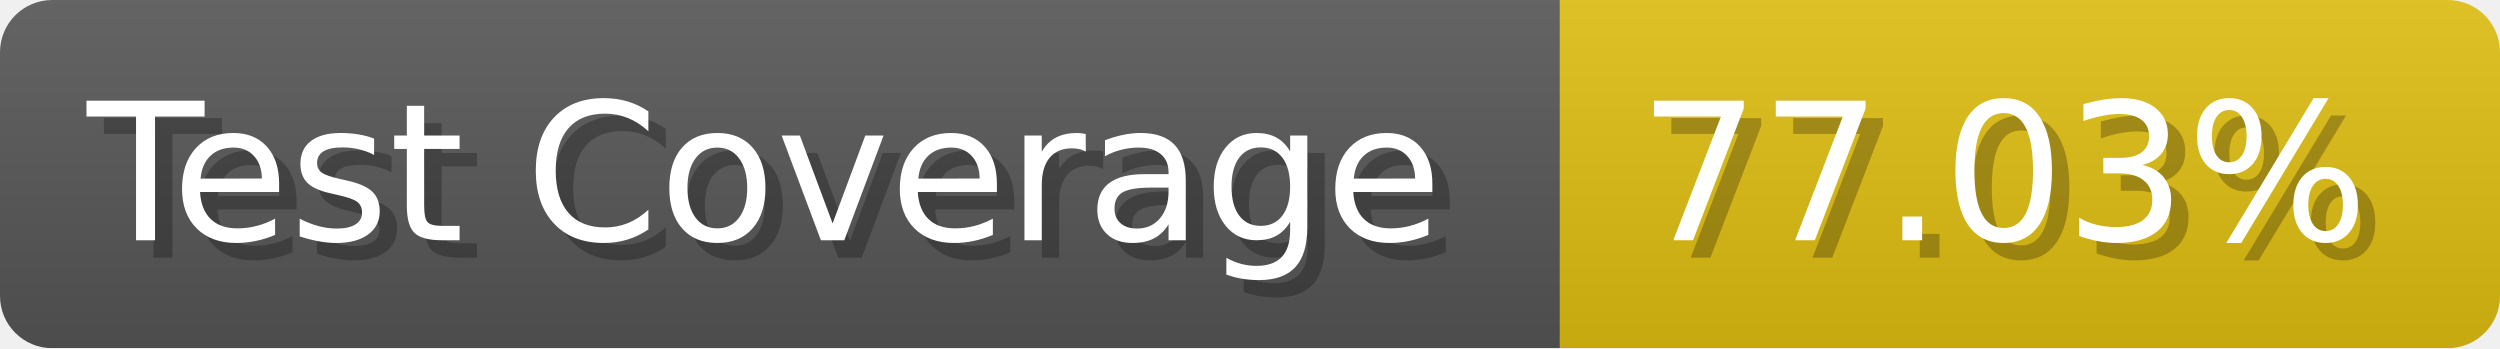
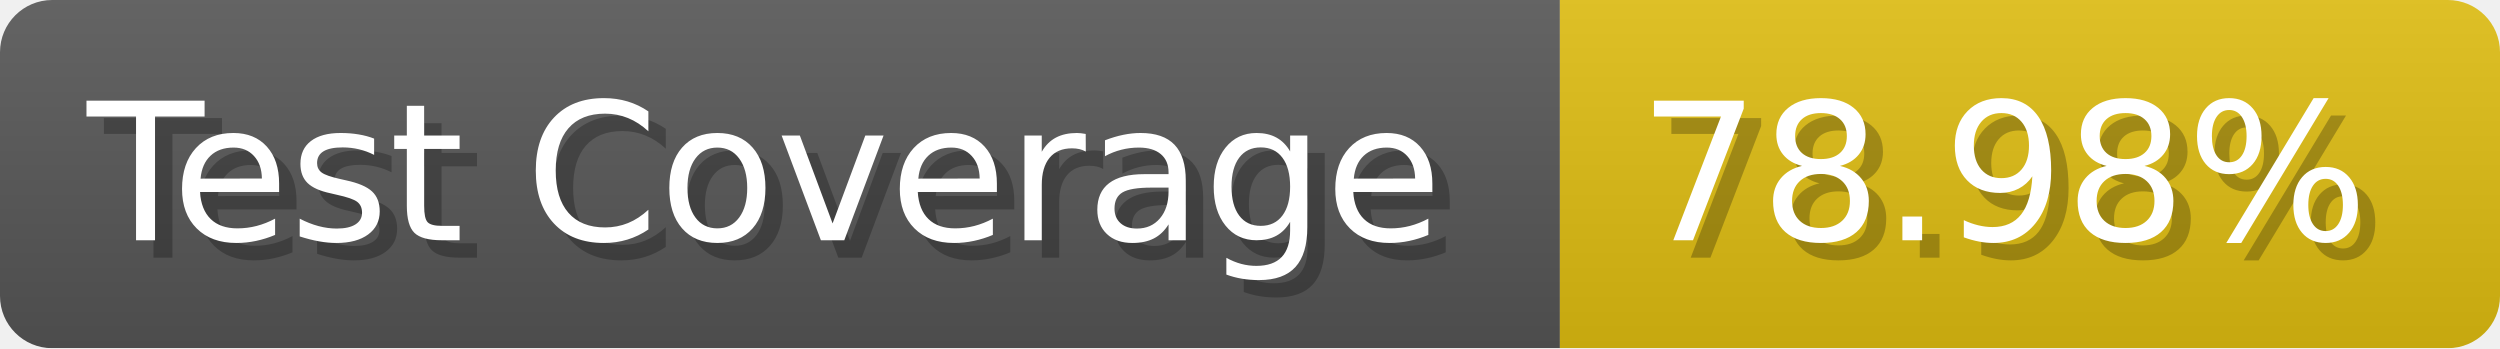
- <svg xmlns="http://www.w3.org/2000/svg" width="143.6" height="20" viewBox="0 0 1436 200" role="img" aria-label="Test Coverage: 77.03%">
+ <svg xmlns="http://www.w3.org/2000/svg" width="143.6" height="20" viewBox="0 0 1436 200" role="img" aria-label="Test Coverage: 78.98%">
  <linearGradient id="a" x2="0" y2="100%">
    <stop offset="0" stop-opacity=".1" stop-color="#EEE" />
    <stop offset="1" stop-opacity=".1" />
  </linearGradient>
  <mask id="m">
    <rect width="1436" height="200" rx="30" fill="#FFF" />
  </mask>
  <g mask="url(#m)">
    <rect width="896" height="200" fill="#555" />
    <rect width="540" height="200" fill="#DB1" x="896" />
    <rect width="1436" height="200" fill="url(#a)" />
  </g>
  <g aria-hidden="true" fill="#fff" text-anchor="start" font-family="Verdana,DejaVu Sans,sans-serif" font-size="110">
    <text x="60" y="148" textLength="796" fill="#000" opacity="0.25">Test Coverage</text>
    <text x="50" y="138" textLength="796">Test Coverage</text>
-     <text x="951" y="148" textLength="440" fill="#000" opacity="0.25">77.03%</text>
-     <text x="941" y="138" textLength="440">77.03%</text>
+     <text x="951" y="148" textLength="440" fill="#000" opacity="0.25">78.98%</text>
+     <text x="941" y="138" textLength="440">78.98%</text>
  </g>
</svg>
